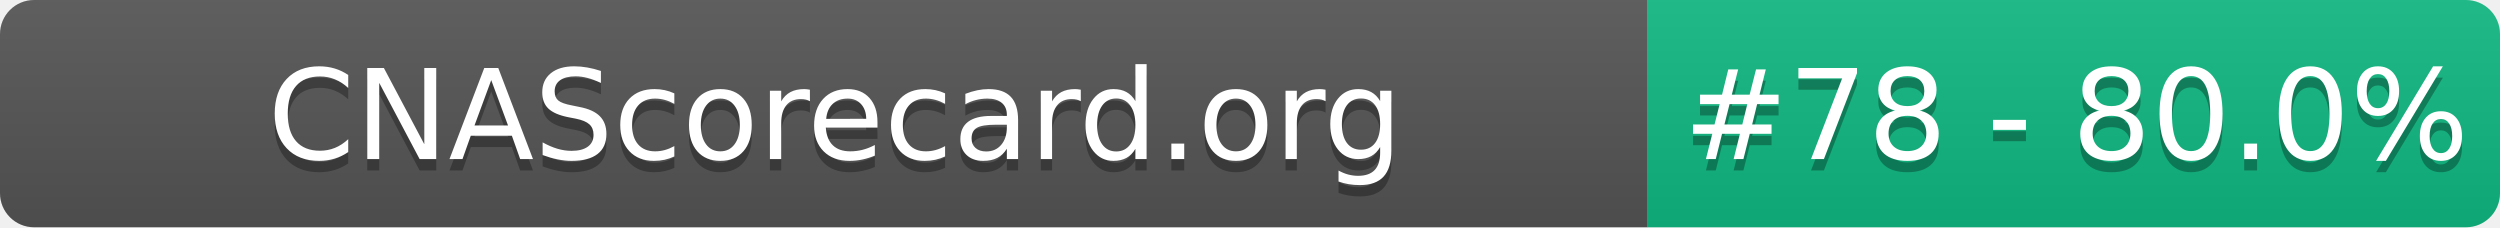
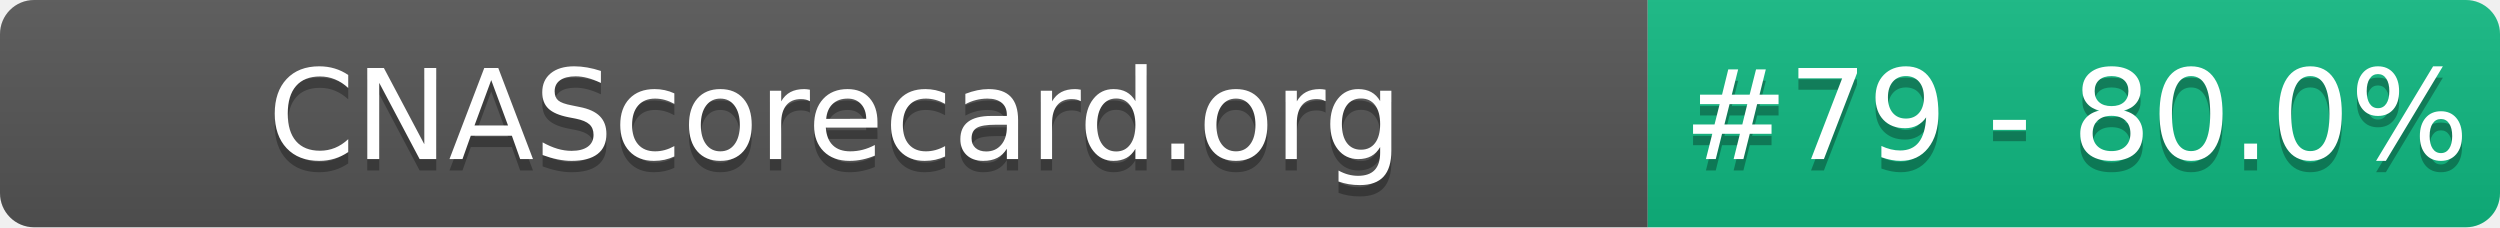
- <svg xmlns="http://www.w3.org/2000/svg" width="220" height="20" role="img" aria-label="CNAScorecard.org: #78 - 80.0%">
+ <svg xmlns="http://www.w3.org/2000/svg" width="220" height="20" role="img" aria-label="CNAScorecard.org: #79 - 80.0%">
  <linearGradient id="s" x2="0" y2="100%">
    <stop offset="0" stop-color="#bbb" stop-opacity=".1" />
    <stop offset="1" stop-opacity=".1" />
  </linearGradient>
  <clipPath id="r">
    <rect width="220" height="20" rx="3" fill="#fff" />
  </clipPath>
  <g clip-path="url(#r)">
    <rect width="145" height="20" fill="#555" />
    <rect x="145" width="75" height="20" fill="#10B981" />
    <rect width="220" height="20" fill="url(#s)" />
  </g>
  <g fill="#fff" text-anchor="middle" font-family="Verdana,Geneva,DejaVu Sans,sans-serif" text-rendering="geometricPrecision" font-size="110">
    <text aria-hidden="true" x="735" y="150" fill="#010101" fill-opacity=".3" transform="scale(.1)" textLength="1350">CNAScorecard.org</text>
    <text x="735" y="140" transform="scale(.1)" fill="#fff" textLength="1350">CNAScorecard.org</text>
-     <text aria-hidden="true" x="1827" y="150" fill="#010101" fill-opacity=".3" transform="scale(.1)" textLength="605">#78 - 80.0%</text>
-     <text x="1827" y="140" transform="scale(.1)" fill="#fff" textLength="605">#78 - 80.0%</text>
+     <text aria-hidden="true" x="1827" y="150" fill="#010101" fill-opacity=".3" transform="scale(.1)" textLength="605">#79 - 80.0%</text>
+     <text x="1827" y="140" transform="scale(.1)" fill="#fff" textLength="605">#79 - 80.0%</text>
  </g>
</svg>
